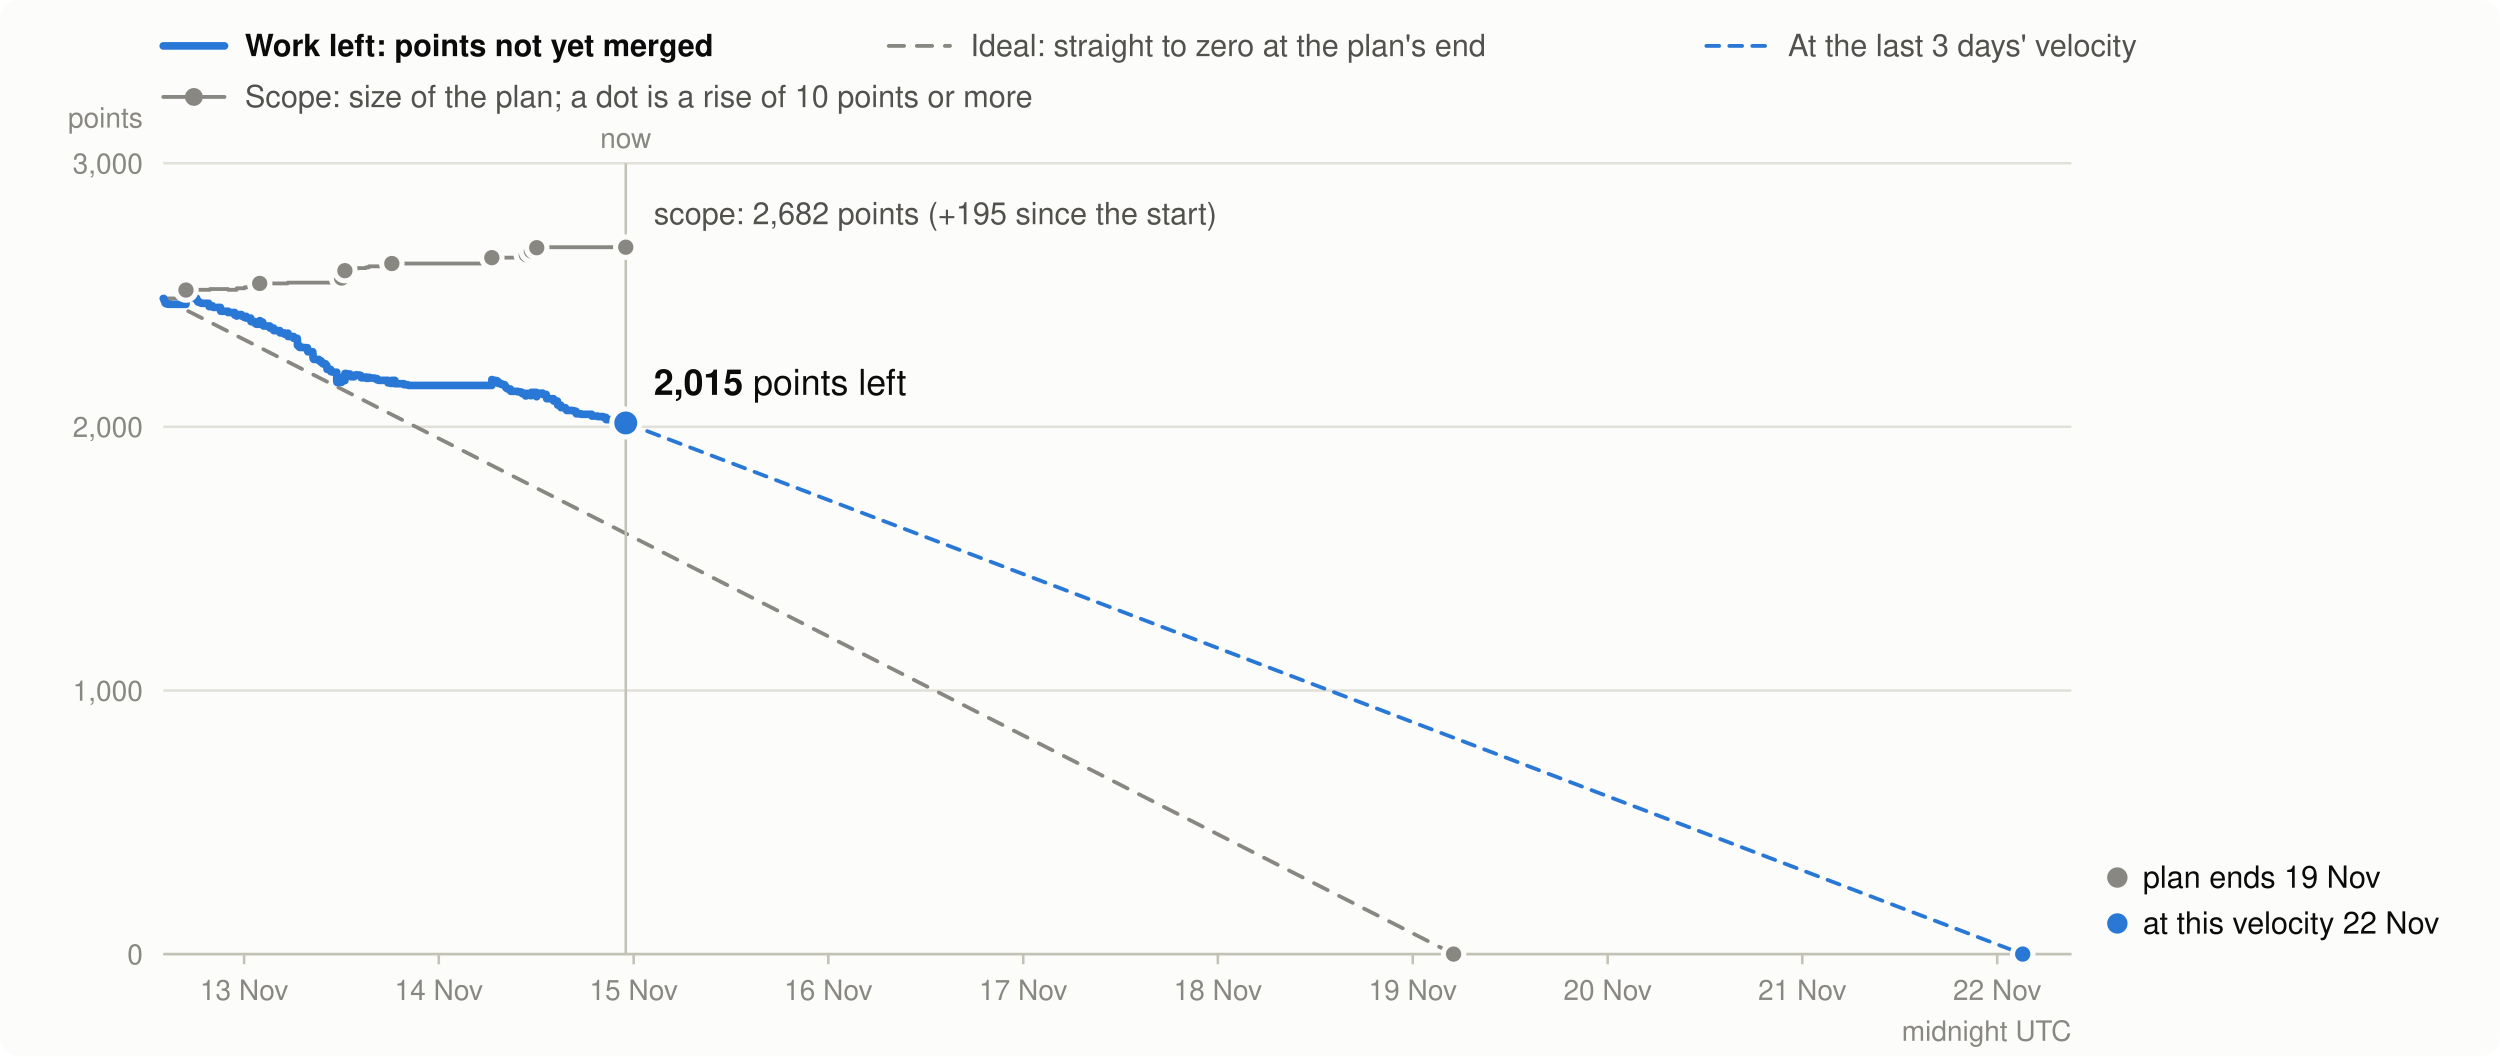
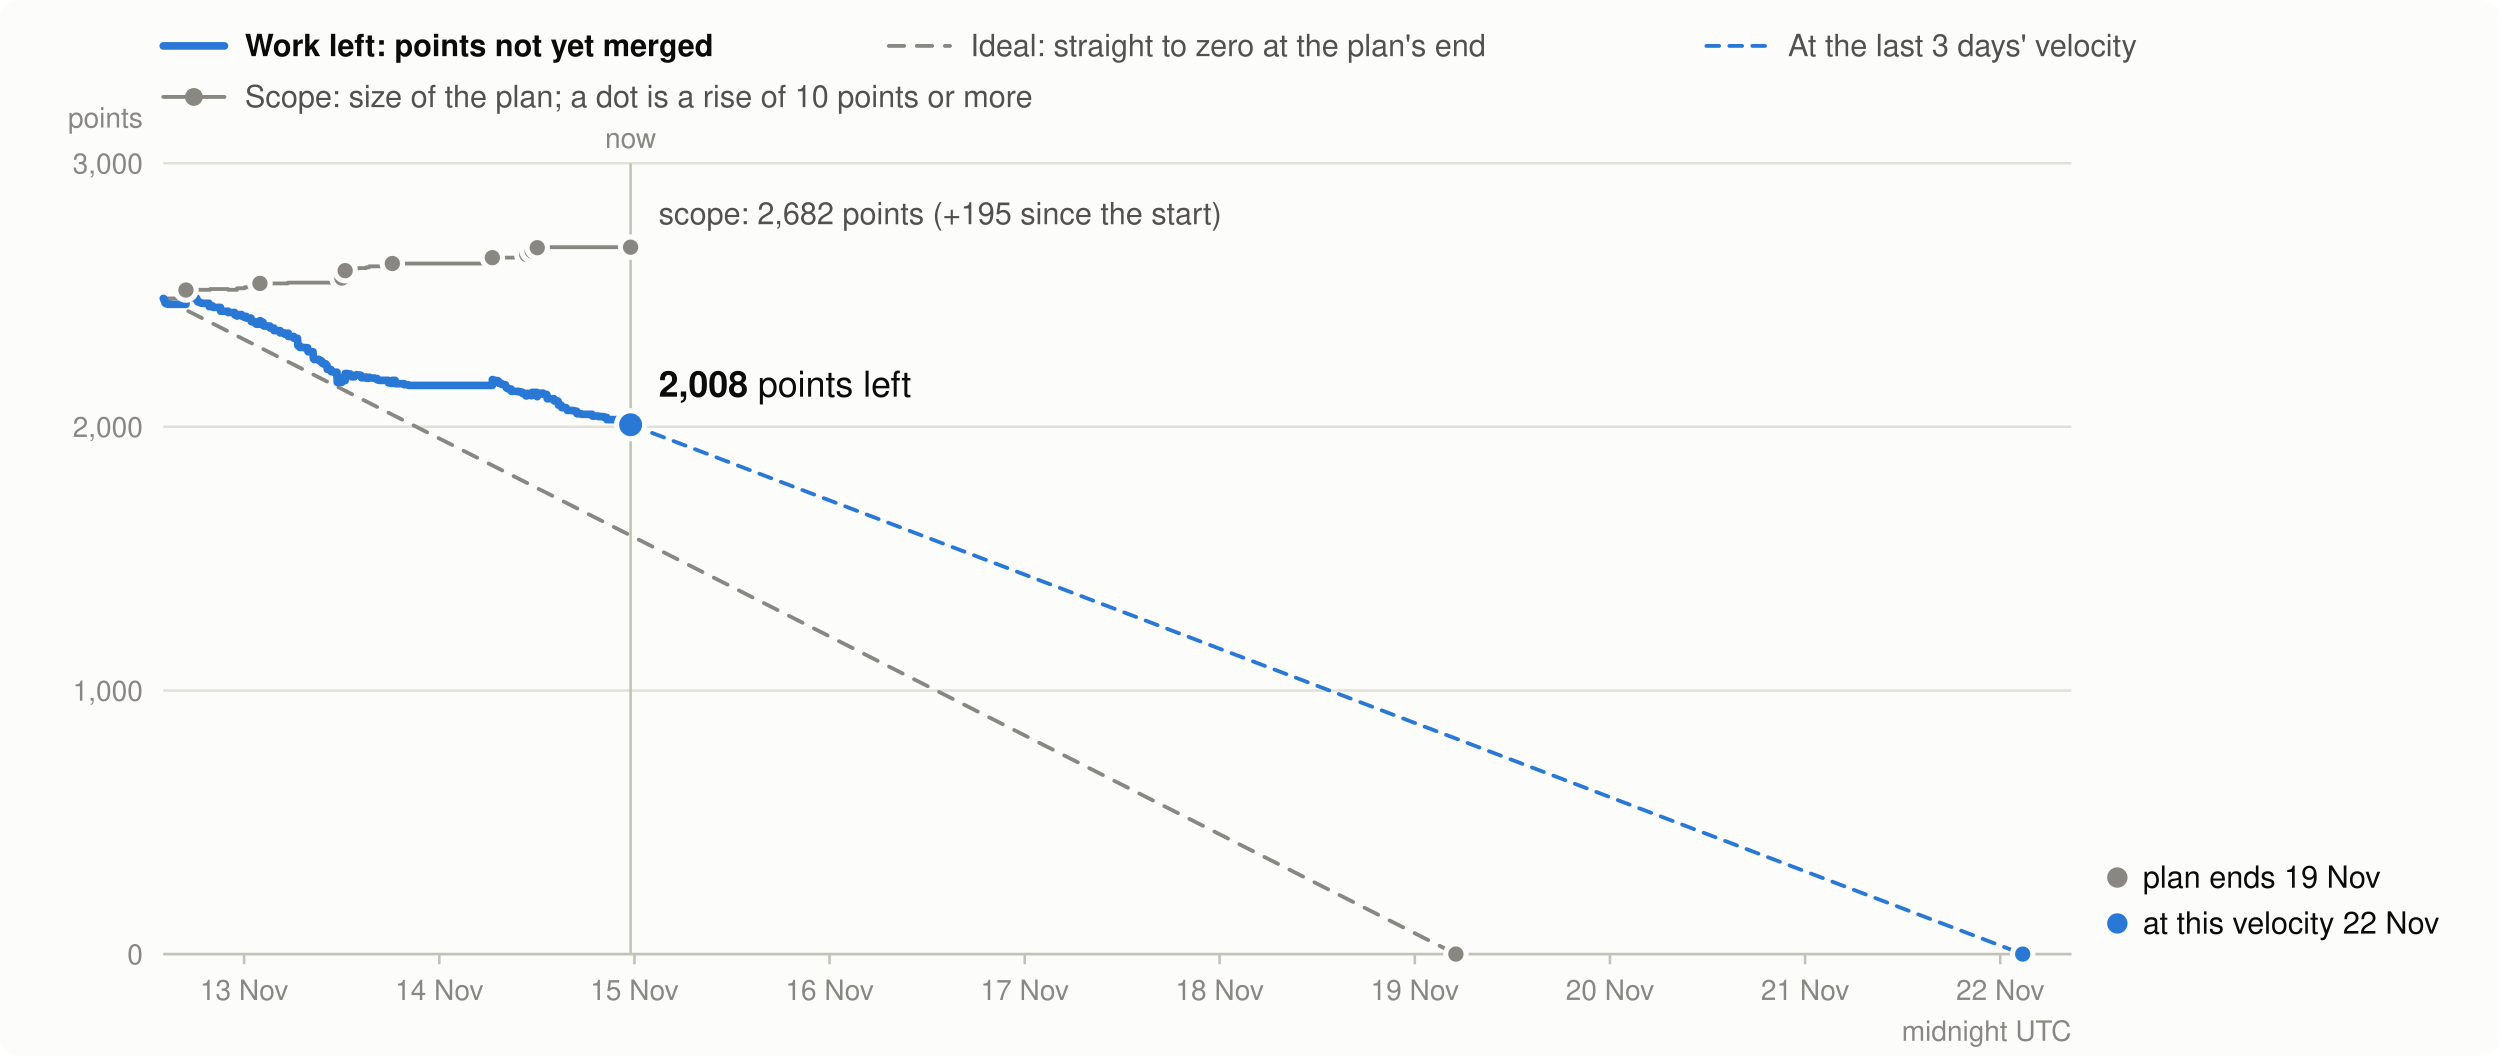
<svg xmlns="http://www.w3.org/2000/svg" viewBox="0 0 980 414" width="980" height="414" font-family="system-ui,-apple-system,Segoe UI,Helvetica,Arial,sans-serif" font-size="13" role="img" aria-label="Burndown in story points: work left (bold), the ideal line, and the scope (grey)">
  <rect width="980" height="414" rx="8" fill="#fcfcfb" />
  <line x1="64" x2="88" y1="18" y2="18" stroke="#2a78d6" stroke-width="3" stroke-linecap="round" />
  <text x="96" y="22" font-weight="600" fill="#0b0b0b" font-size="12">Work left: points not yet merged</text>
  <line x1="348.4" x2="372.4" y1="18" y2="18" stroke="#898781" stroke-width="1.5" stroke-linecap="round" stroke-dasharray="6 5" />
  <text x="380.4" y="22" fill="#52514e" font-size="12">Ideal: straight to zero at the plan's end</text>
  <line x1="668.9" x2="692.9" y1="18" y2="18" stroke="#2a78d6" stroke-width="1.5" stroke-linecap="round" stroke-dasharray="5 4" />
  <text x="700.9" y="22" fill="#52514e" font-size="12">At the last 3 days' velocity</text>
  <line x1="64" x2="88" y1="38" y2="38" stroke="#898781" stroke-width="1.5" stroke-linecap="round" />
  <circle cx="76" cy="38" r="3.5" fill="#898781" />
  <text x="96" y="42" fill="#52514e" font-size="12">Scope: size of the plan; a dot is a rise of 10 points or more</text>
  <line x1="64" x2="812" y1="374.0" y2="374.0" stroke="#e1e0d9" />
  <text x="56" y="378.0" text-anchor="end" fill="#898781" font-size="11">0</text>
  <line x1="64" x2="812" y1="270.7" y2="270.7" stroke="#e1e0d9" />
  <text x="56" y="274.7" text-anchor="end" fill="#898781" font-size="11">1,000</text>
  <line x1="64" x2="812" y1="167.3" y2="167.3" stroke="#e1e0d9" />
  <text x="56" y="171.3" text-anchor="end" fill="#898781" font-size="11">2,000</text>
  <line x1="64" x2="812" y1="64.0" y2="64.0" stroke="#e1e0d9" />
  <text x="56" y="68.0" text-anchor="end" fill="#898781" font-size="11">3,000</text>
  <text x="56" y="50" text-anchor="end" fill="#898781" font-size="11">points</text>
  <line x1="95.7" x2="95.7" y1="374" y2="378" stroke="#c3c2b7" />
  <text x="95.7" y="392" text-anchor="middle" fill="#898781" font-size="11">13 Nov</text>
-   <line x1="172.0" x2="172.0" y1="374" y2="378" stroke="#c3c2b7" />
-   <text x="172.0" y="392" text-anchor="middle" fill="#898781" font-size="11">14 Nov</text>
-   <line x1="248.4" x2="248.4" y1="374" y2="378" stroke="#c3c2b7" />
-   <text x="248.4" y="392" text-anchor="middle" fill="#898781" font-size="11">15 Nov</text>
-   <line x1="324.7" x2="324.7" y1="374" y2="378" stroke="#c3c2b7" />
-   <text x="324.7" y="392" text-anchor="middle" fill="#898781" font-size="11">16 Nov</text>
-   <line x1="401.1" x2="401.1" y1="374" y2="378" stroke="#c3c2b7" />
-   <text x="401.1" y="392" text-anchor="middle" fill="#898781" font-size="11">17 Nov</text>
-   <line x1="477.4" x2="477.4" y1="374" y2="378" stroke="#c3c2b7" />
-   <text x="477.4" y="392" text-anchor="middle" fill="#898781" font-size="11">18 Nov</text>
-   <line x1="553.8" x2="553.8" y1="374" y2="378" stroke="#c3c2b7" />
-   <text x="553.8" y="392" text-anchor="middle" fill="#898781" font-size="11">19 Nov</text>
-   <line x1="630.2" x2="630.2" y1="374" y2="378" stroke="#c3c2b7" />
-   <text x="630.2" y="392" text-anchor="middle" fill="#898781" font-size="11">20 Nov</text>
-   <line x1="706.5" x2="706.5" y1="374" y2="378" stroke="#c3c2b7" />
-   <text x="706.5" y="392" text-anchor="middle" fill="#898781" font-size="11">21 Nov</text>
-   <line x1="782.9" x2="782.9" y1="374" y2="378" stroke="#c3c2b7" />
-   <text x="782.9" y="392" text-anchor="middle" fill="#898781" font-size="11">22 Nov</text>
+   <line x1="172.2" x2="172.2" y1="374" y2="378" stroke="#c3c2b7" />
+   <text x="172.2" y="392" text-anchor="middle" fill="#898781" font-size="11">14 Nov</text>
+   <line x1="248.7" x2="248.7" y1="374" y2="378" stroke="#c3c2b7" />
+   <text x="248.7" y="392" text-anchor="middle" fill="#898781" font-size="11">15 Nov</text>
+   <line x1="325.2" x2="325.2" y1="374" y2="378" stroke="#c3c2b7" />
+   <text x="325.2" y="392" text-anchor="middle" fill="#898781" font-size="11">16 Nov</text>
+   <line x1="401.7" x2="401.7" y1="374" y2="378" stroke="#c3c2b7" />
+   <text x="401.7" y="392" text-anchor="middle" fill="#898781" font-size="11">17 Nov</text>
+   <line x1="478.1" x2="478.1" y1="374" y2="378" stroke="#c3c2b7" />
+   <text x="478.1" y="392" text-anchor="middle" fill="#898781" font-size="11">18 Nov</text>
+   <line x1="554.6" x2="554.6" y1="374" y2="378" stroke="#c3c2b7" />
+   <text x="554.6" y="392" text-anchor="middle" fill="#898781" font-size="11">19 Nov</text>
+   <line x1="631.1" x2="631.1" y1="374" y2="378" stroke="#c3c2b7" />
+   <text x="631.1" y="392" text-anchor="middle" fill="#898781" font-size="11">20 Nov</text>
+   <line x1="707.6" x2="707.6" y1="374" y2="378" stroke="#c3c2b7" />
+   <text x="707.6" y="392" text-anchor="middle" fill="#898781" font-size="11">21 Nov</text>
+   <line x1="784.1" x2="784.1" y1="374" y2="378" stroke="#c3c2b7" />
+   <text x="784.1" y="392" text-anchor="middle" fill="#898781" font-size="11">22 Nov</text>
  <text x="812" y="408" text-anchor="end" fill="#898781" font-size="11">midnight UTC</text>
  <line x1="64" x2="812" y1="374.0" y2="374.0" stroke="#c3c2b7" />
-   <path d="M64.0,117.0H64.2V117.0H64.4V117.0H64.6V117.0H64.7V117.0H64.8V117.0H65.1V117.0H65.9V117.0H65.9V117.0H72.9V113.7H73.6V113.7H73.6V113.7H75.2V113.6H75.4V113.6H76.3V113.6H77.1V113.6H77.2V113.6H77.6V113.6H77.6V113.6H78.3V113.6H78.6V113.6H78.6V113.6H79.0V113.6H81.8V113.6H81.8V113.6H82.0V113.6H82.0V113.6H82.0V113.6H82.0V113.6H82.0V113.6H82.3V113.3H83.3V113.3H83.3V113.3H83.6V113.3H86.4V113.3H86.4V113.3H86.4V113.3H86.4V113.3H86.5V113.3H86.5V113.3H86.5V113.3H89.4V113.3H89.4V113.6H92.0V113.6H92.0V113.6H92.0V113.6H92.0V113.6H92.0V113.6H92.0V113.6H92.8V113.6H92.8V113.6H92.8V113.0H94.6V113.0H94.7V113.0H94.7V113.0H94.7V113.0H95.2V113.0H95.7V113.0H95.7V113.0H95.9V112.6H96.5V112.6H96.5V112.6H96.5V112.6H98.3V112.6H98.3V112.6H98.3V112.6H98.4V112.6H98.4V112.6H98.4V112.6H98.4V112.6H100.1V112.6H100.1V112.6H100.1V112.6H100.5V112.6H101.8V111.1H101.9V111.1H102.2V111.1H102.6V111.1H103.0V111.1H103.1V111.1H103.3V111.1H103.3V111.1H105.8V111.1H105.8V111.1H105.8V111.1H107.3V111.1H107.3V111.1H109.7V111.1H109.7V111.1H109.7V111.1H109.7V111.1H109.7V111.1H109.8V111.1H111.5V111.1H111.5V111.1H112.8V110.8H112.9V110.8H112.9V110.8H112.9V110.8H115.1V110.8H115.1V110.8H116.5V110.8H116.5V110.8H116.5V110.8H116.5V110.8H116.5V110.8H116.6V110.8H116.6V110.8H116.6V110.8H116.6V110.8H116.6V110.8H116.6V110.8H116.6V110.8H116.6V110.8H117.3V110.8H117.3V110.8H117.5V110.8H118.9V110.8H119.1V110.8H120.5V110.8H120.5V110.8H120.6V110.8H120.6V110.8H120.7V110.8H122.6V110.8H122.6V110.8H122.6V110.8H122.6V110.8H122.6V110.8H122.7V110.8H122.7V110.8H122.7V110.8H122.7V110.8H122.8V110.8H123.0V110.8H125.0V110.8H125.8V110.8H125.9V110.8H126.5V110.8H127.6V110.8H128.1V110.8H128.2V110.8H128.2V110.8H128.2V110.8H128.2V110.8H129.6V110.8H129.6V110.8H129.6V110.8H129.7V110.8H130.5V110.8H132.0V110.8H132.0V110.8H132.0V110.8H132.0V110.8H132.0V110.8H132.0V110.8H132.0V110.8H132.0V110.8H132.0V110.8H132.0V110.8H132.1V110.8H133.9V109.0H134.8V109.0H134.8V109.0H135.0V109.0H135.0V109.0H135.2V106.1H135.8V106.1H137.2V106.1H137.3V106.1H137.6V106.1H137.7V106.1H138.8V105.4H139.7V105.2H139.8V105.2H140.5V105.1H140.9V105.1H141.5V105.1H141.6V105.1H141.6V105.1H143.4V104.8H143.6V104.8H144.6V104.4H144.8V104.4H145.5V104.4H146.8V104.4H147.8V104.4H148.4V104.4H152.1V104.4H152.1V104.4H152.1V104.4H153.2V104.4H153.6V103.3H154.8V103.3H154.8V103.3H154.8V103.3H158.3V103.3H158.3V103.3H159.8V103.3H160.2V103.3H192.8V101.0H192.9V101.0H193.7V101.0H194.8V101.0H195.2V101.0H195.3V101.0H195.3V101.0H195.3V101.0H196.4V101.0H196.4V101.0H196.5V101.0H197.3V101.0H197.8V101.0H197.9V101.0H198.2V101.0H198.2V101.0H198.3V101.0H198.5V101.0H199.0V101.0H200.1V101.0H200.2V101.0H200.2V101.0H203.0V101.0H204.0V101.0H204.7V101.0H205.9V101.0H205.9V101.0H206.0V101.0H206.3V99.8H206.8V99.8H207.9V99.8H207.9V99.8H207.9V99.8H208.0V99.8H208.3V98.4H210.2V98.4H210.2V98.4H210.2V98.4H210.3V98.4H210.3V98.4H210.3V98.4H210.4V97.1H211.3V97.1H212.3V96.9H212.7V96.9H214.1V96.9H214.1V96.9H214.1V96.9H214.2V96.9H214.2V96.9H214.3V96.9H217.0V96.9H217.0V96.9H217.0V96.9H218.5V96.9H218.5V96.9H218.6V96.9H218.6V96.9H218.6V96.9H219.8V96.9H219.8V96.9H219.8V96.9H219.9V96.9H221.6V96.9H221.7V96.9H221.9V96.9H221.9V96.9H222.0V96.9H222.1V96.9H224.3V96.9H225.0V96.9H225.8V96.9H225.9V96.9H225.9V96.9H227.7V96.9H231.9V96.9H232.0V96.9H234.3V96.9H236.4V96.9H236.5V96.9H237.5V96.9H237.6V96.9H237.6V96.9H243.2V96.9H243.2V96.9H243.3V96.9H243.4V96.9H244.2V96.9H245.3V96.9" fill="none" stroke="#898781" stroke-width="1.5" stroke-linejoin="round" stroke-linecap="round" />
-   <line x1="64.0" y1="117.0" x2="569.8" y2="374.0" stroke="#898781" stroke-width="1.5" stroke-dasharray="6 5" stroke-linecap="round" />
-   <line x1="245.3" y1="165.8" x2="792.9" y2="374.0" stroke="#2a78d6" stroke-width="1.5" stroke-dasharray="5 4" stroke-linecap="round" />
-   <path d="M64.0,117.0H64.2V117.5H64.4V118.0H64.6V118.3H64.7V118.8H64.8V118.9H65.1V119.1H65.9V119.2H65.9V119.3H72.9V116.0H73.6V116.5H73.6V116.6H75.2V116.5H75.4V116.7H76.3V116.9H77.1V117.4H77.2V117.9H77.6V118.1H77.6V118.4H78.3V118.6H78.6V118.7H78.6V118.8H79.0V118.9H81.8V119.1H81.8V119.3H82.0V119.4H82.0V119.6H82.0V119.8H82.0V120.0H82.0V120.2H82.3V119.9H83.3V120.1H83.3V120.3H83.6V120.5H86.4V120.7H86.4V120.9H86.4V121.1H86.4V121.4H86.5V121.6H86.5V121.8H86.5V122.0H89.4V122.2H89.4V122.5H92.0V122.7H92.0V122.8H92.0V123.0H92.0V123.1H92.0V123.3H92.0V123.5H92.8V123.7H92.8V123.9H92.8V123.3H94.6V123.4H94.7V123.5H94.7V123.7H94.7V123.9H95.2V124.1H95.7V124.3H95.7V124.4H95.9V124.0H96.5V124.2H96.5V124.4H96.5V124.7H98.3V124.8H98.3V125.3H98.3V125.4H98.4V125.5H98.4V125.7H98.4V125.9H98.4V126.1H100.1V126.6H100.1V126.8H100.1V126.9H100.5V127.1H101.8V125.7H101.9V125.9H102.2V126.1H102.6V126.3H103.0V126.8H103.1V127.0H103.3V127.2H103.3V127.8H105.8V127.9H105.8V128.4H105.8V128.6H107.3V129.1H107.3V129.6H109.7V129.7H109.7V129.9H109.7V130.1H109.7V130.2H109.7V130.3H109.8V130.5H111.5V130.8H111.5V131.0H112.8V130.6H112.9V131.2H112.9V131.4H112.9V131.9H115.1V132.4H115.1V132.6H116.5V132.8H116.5V132.9H116.5V133.1H116.5V133.2H116.5V133.3H116.6V133.4H116.6V133.6H116.6V133.8H116.6V134.0H116.6V134.2H116.6V134.7H116.6V135.2H116.6V135.4H117.3V135.9H117.3V136.1H117.5V136.2H118.9V136.2H119.1V136.3H120.5V136.4H120.5V137.0H120.6V137.2H120.6V137.7H120.7V137.9H122.6V138.0H122.6V138.2H122.6V138.4H122.6V138.6H122.6V138.8H122.7V138.9H122.7V139.4H122.7V139.6H122.7V140.2H122.8V140.7H123.0V140.9H125.0V141.4H125.8V141.9H125.9V142.1H126.5V142.6H127.6V143.2H128.1V143.7H128.2V143.9H128.2V144.1H128.2V144.3H128.2V144.8H129.6V145.0H129.6V145.0H129.6V145.2H129.7V145.7H130.5V145.9H132.0V146.5H132.0V146.6H132.0V146.7H132.0V146.9H132.0V147.1H132.0V147.6H132.0V148.1H132.0V148.3H132.0V148.8H132.0V149.4H132.1V149.9H133.9V148.0H134.8V148.1H134.8V148.6H135.0V149.1H135.0V149.2H135.2V146.4H135.8V146.6H137.2V146.8H137.3V147.3H137.6V147.5H137.7V147.7H138.8V147.1H139.7V146.9H139.8V147.1H140.5V147.0H140.9V147.2H141.5V147.7H141.6V147.9H141.6V148.1H143.4V147.8H143.6V148.3H144.6V147.9H144.8V148.1H145.5V148.2H146.8V148.4H147.8V148.9H148.4V149.1H152.1V149.4H152.1V149.6H152.1V150.1H153.2V150.3H153.6V149.1H154.8V149.4H154.8V149.9H154.8V150.4H158.3V150.6H158.3V150.8H159.8V151.0H160.2V151.1H192.8V148.8H192.9V149.0H193.7V149.2H194.8V149.5H195.2V149.7H195.3V149.9H195.3V150.1H195.3V150.3H196.4V150.5H196.4V150.6H196.5V150.7H197.3V150.8H197.8V150.9H197.9V151.4H198.2V151.6H198.2V151.8H198.3V152.0H198.5V152.2H199.0V152.5H200.1V152.7H200.2V152.9H200.2V153.4H203.0V153.6H204.0V153.8H204.7V154.3H205.9V154.5H205.9V154.7H206.0V155.2H206.3V154.2H206.8V154.4H207.9V154.6H207.9V154.7H207.9V154.9H208.0V155.1H208.3V153.8H210.2V153.9H210.2V154.1H210.2V154.3H210.3V154.4H210.3V154.9H210.3V155.5H210.4V154.1H211.3V154.3H212.3V154.1H212.7V154.6H214.1V154.7H214.1V154.8H214.1V155.0H214.2V155.6H214.2V155.8H214.3V156.3H217.0V156.5H217.0V157.0H217.0V157.2H218.5V157.3H218.5V157.8H218.6V158.0H218.6V158.2H218.6V158.8H219.8V159.0H219.8V159.1H219.8V159.3H219.9V159.8H221.6V160.0H221.7V160.2H221.9V160.3H221.9V160.5H222.0V160.7H222.1V160.9H224.3V161.0H225.0V161.2H225.8V161.4H225.9V162.0H225.9V162.2H227.7V162.4H231.9V162.9H232.0V163.1H234.3V163.3H236.4V163.5H236.5V163.6H237.5V163.8H237.6V164.0H237.6V164.5H243.2V164.8H243.2V165.3H243.3V165.4H243.4V165.6H244.2V165.8H245.3V165.8" fill="none" stroke="#2a78d6" stroke-width="3" stroke-linejoin="round" stroke-linecap="round" />
+   <path d="M64.0,117.0H64.2V117.0H64.4V117.0H64.6V117.0H64.7V117.0H64.8V117.0H65.1V117.0H65.9V117.0H65.9V117.0H72.9V113.7H73.6V113.7H73.7V113.7H75.2V113.6H75.4V113.6H76.4V113.6H77.1V113.6H77.2V113.6H77.6V113.6H77.6V113.6H78.3V113.6H78.7V113.6H78.7V113.6H79.0V113.6H81.9V113.6H81.9V113.6H82.0V113.6H82.0V113.6H82.0V113.6H82.0V113.6H82.0V113.6H82.4V113.3H83.3V113.3H83.3V113.3H83.6V113.3H86.4V113.3H86.4V113.3H86.5V113.3H86.5V113.3H86.5V113.3H86.5V113.3H86.5V113.3H89.4V113.3H89.4V113.6H92.0V113.6H92.0V113.6H92.0V113.6H92.1V113.6H92.1V113.6H92.1V113.6H92.9V113.6H92.9V113.6H92.9V113.0H94.7V113.0H94.7V113.0H94.7V113.0H94.7V113.0H95.2V113.0H95.7V113.0H95.8V113.0H95.9V112.6H96.5V112.6H96.5V112.6H96.6V112.6H98.4V112.6H98.4V112.6H98.4V112.6H98.4V112.6H98.4V112.6H98.5V112.6H98.5V112.6H100.1V112.6H100.2V112.6H100.2V112.6H100.5V112.6H101.9V111.1H102.0V111.1H102.3V111.1H102.7V111.1H103.1V111.1H103.1V111.1H103.4V111.1H103.4V111.1H105.8V111.1H105.9V111.1H105.9V111.1H107.4V111.1H107.4V111.1H109.8V111.1H109.8V111.1H109.8V111.1H109.8V111.1H109.8V111.1H109.8V111.1H111.6V111.1H111.6V111.1H112.8V110.8H113.0V110.8H113.0V110.8H113.0V110.8H115.2V110.8H115.2V110.8H116.6V110.8H116.6V110.8H116.6V110.8H116.6V110.8H116.6V110.8H116.6V110.8H116.6V110.8H116.7V110.8H116.7V110.8H116.7V110.8H116.7V110.8H116.7V110.8H116.7V110.8H117.4V110.8H117.4V110.8H117.6V110.8H119.0V110.8H119.1V110.8H120.6V110.8H120.6V110.8H120.6V110.8H120.7V110.8H120.8V110.8H122.7V110.8H122.7V110.8H122.7V110.8H122.7V110.8H122.7V110.8H122.8V110.8H122.8V110.8H122.8V110.8H122.8V110.8H122.9V110.8H123.1V110.8H125.1V110.8H126.0V110.8H126.0V110.8H126.6V110.8H127.7V110.8H128.2V110.8H128.3V110.8H128.3V110.8H128.3V110.8H128.3V110.8H129.7V110.8H129.7V110.8H129.8V110.8H129.8V110.8H130.7V110.8H132.1V110.8H132.1V110.8H132.1V110.8H132.1V110.8H132.1V110.8H132.1V110.8H132.1V110.8H132.1V110.8H132.2V110.8H132.2V110.8H132.2V110.8H134.0V109.0H134.9V109.0H134.9V109.0H135.1V109.0H135.1V109.0H135.3V106.1H136.0V106.1H137.3V106.1H137.4V106.1H137.8V106.1H137.8V106.1H138.9V105.4H139.8V105.2H139.9V105.2H140.7V105.1H141.1V105.1H141.6V105.1H141.7V105.1H141.7V105.1H143.5V104.8H143.7V104.8H144.7V104.4H144.9V104.4H145.6V104.4H146.9V104.4H147.9V104.4H148.5V104.4H152.2V104.4H152.2V104.4H152.3V104.4H153.3V104.4H153.8V103.3H154.9V103.3H155.0V103.3H155.0V103.3H158.4V103.3H158.4V103.3H160.0V103.3H160.3V103.3H193.0V101.0H193.1V101.0H193.9V101.0H195.1V101.0H195.5V101.0H195.5V101.0H195.5V101.0H195.6V101.0H196.6V101.0H196.7V101.0H196.7V101.0H197.5V101.0H198.1V101.0H198.1V101.0H198.4V101.0H198.5V101.0H198.5V101.0H198.7V101.0H199.3V101.0H200.4V101.0H200.4V101.0H200.4V101.0H203.2V101.0H204.2V101.0H204.9V101.0H206.2V101.0H206.2V101.0H206.2V101.0H206.5V99.8H207.1V99.8H208.2V99.8H208.2V99.8H208.2V99.8H208.2V99.8H208.6V98.4H210.4V98.4H210.5V98.4H210.5V98.4H210.5V98.4H210.5V98.4H210.6V98.4H210.6V97.1H211.6V97.1H212.5V96.9H212.9V96.9H214.3V96.9H214.4V96.9H214.4V96.9H214.4V96.9H214.5V96.9H214.5V96.9H217.2V96.9H217.2V96.9H217.3V96.9H218.7V96.9H218.8V96.9H218.8V96.9H218.8V96.9H218.9V96.9H220.0V96.9H220.1V96.9H220.1V96.9H220.2V96.9H221.9V96.9H221.9V96.9H222.1V96.9H222.2V96.9H222.3V96.9H222.4V96.9H224.5V96.9H225.2V96.9H226.1V96.9H226.2V96.9H226.2V96.9H227.9V96.9H232.1V96.9H232.2V96.9H234.6V96.9H236.7V96.9H236.7V96.9H237.8V96.9H237.9V96.9H237.9V96.9H243.5V96.9H243.5V96.9H243.6V96.9H243.7V96.9H244.5V96.9H245.9V96.9H245.9V96.9H247.2V96.9" fill="none" stroke="#898781" stroke-width="1.5" stroke-linejoin="round" stroke-linecap="round" />
+   <line x1="64.0" y1="117.0" x2="570.7" y2="374.0" stroke="#898781" stroke-width="1.5" stroke-dasharray="6 5" stroke-linecap="round" />
+   <line x1="247.2" y1="166.5" x2="792.9" y2="374.0" stroke="#2a78d6" stroke-width="1.5" stroke-dasharray="5 4" stroke-linecap="round" />
+   <path d="M64.0,117.0H64.2V117.5H64.4V118.0H64.6V118.3H64.7V118.8H64.8V118.9H65.1V119.1H65.9V119.2H65.9V119.3H72.9V116.0H73.6V116.5H73.7V116.6H75.2V116.5H75.4V116.7H76.4V116.9H77.1V117.4H77.2V117.9H77.6V118.1H77.6V118.4H78.3V118.6H78.7V118.7H78.7V118.8H79.0V118.9H81.9V119.1H81.9V119.3H82.0V119.4H82.0V119.6H82.0V119.8H82.0V120.0H82.0V120.2H82.4V119.9H83.3V120.1H83.3V120.3H83.6V120.5H86.4V120.7H86.4V120.9H86.5V121.1H86.5V121.4H86.5V121.6H86.5V121.8H86.5V122.0H89.4V122.2H89.4V122.5H92.0V122.7H92.0V122.8H92.0V123.0H92.1V123.1H92.1V123.3H92.1V123.5H92.9V123.7H92.9V123.9H92.9V123.3H94.7V123.4H94.7V123.5H94.7V123.7H94.7V123.9H95.2V124.1H95.7V124.3H95.8V124.4H95.9V124.0H96.5V124.2H96.5V124.4H96.6V124.7H98.4V124.8H98.4V125.3H98.4V125.4H98.4V125.5H98.4V125.7H98.5V125.9H98.5V126.1H100.1V126.6H100.2V126.8H100.2V126.9H100.5V127.1H101.9V125.7H102.0V125.9H102.3V126.1H102.7V126.3H103.1V126.8H103.1V127.0H103.4V127.2H103.4V127.8H105.8V127.9H105.9V128.4H105.9V128.6H107.4V129.1H107.4V129.6H109.8V129.7H109.8V129.9H109.8V130.1H109.8V130.2H109.8V130.3H109.8V130.5H111.6V130.8H111.6V131.0H112.8V130.6H113.0V131.2H113.0V131.4H113.0V131.9H115.2V132.4H115.2V132.6H116.6V132.8H116.6V132.9H116.6V133.1H116.6V133.2H116.6V133.3H116.6V133.4H116.6V133.6H116.7V133.8H116.7V134.0H116.7V134.2H116.7V134.7H116.7V135.2H116.7V135.4H117.4V135.9H117.4V136.1H117.6V136.2H119.0V136.2H119.1V136.3H120.6V136.4H120.6V137.0H120.6V137.2H120.7V137.7H120.8V137.9H122.7V138.0H122.7V138.2H122.7V138.4H122.7V138.6H122.7V138.8H122.8V138.9H122.8V139.4H122.8V139.6H122.8V140.2H122.9V140.7H123.1V140.9H125.1V141.4H126.0V141.9H126.0V142.1H126.6V142.6H127.7V143.2H128.2V143.7H128.3V143.9H128.3V144.1H128.3V144.3H128.3V144.8H129.7V145.0H129.7V145.0H129.8V145.2H129.8V145.7H130.7V145.9H132.1V146.5H132.1V146.6H132.1V146.7H132.1V146.9H132.1V147.1H132.1V147.6H132.1V148.1H132.1V148.3H132.2V148.8H132.2V149.4H132.2V149.9H134.0V148.0H134.9V148.1H134.9V148.6H135.1V149.1H135.1V149.2H135.3V146.4H136.0V146.6H137.3V146.8H137.4V147.3H137.8V147.5H137.8V147.7H138.9V147.1H139.8V146.9H139.9V147.1H140.7V147.0H141.1V147.2H141.6V147.7H141.7V147.9H141.7V148.1H143.5V147.8H143.7V148.3H144.7V147.9H144.9V148.1H145.6V148.2H146.9V148.4H147.9V148.9H148.5V149.1H152.2V149.4H152.2V149.6H152.3V150.1H153.3V150.3H153.8V149.1H154.9V149.4H155.0V149.9H155.0V150.4H158.4V150.6H158.4V150.8H160.0V151.0H160.3V151.1H193.0V148.8H193.1V149.0H193.9V149.2H195.1V149.5H195.5V149.7H195.5V149.9H195.5V150.1H195.6V150.3H196.6V150.5H196.7V150.6H196.7V150.7H197.5V150.8H198.1V150.9H198.1V151.4H198.4V151.6H198.5V151.8H198.5V152.0H198.7V152.2H199.3V152.5H200.4V152.7H200.4V152.9H200.4V153.4H203.2V153.6H204.2V153.8H204.9V154.3H206.2V154.5H206.2V154.7H206.2V155.2H206.5V154.2H207.1V154.4H208.2V154.6H208.2V154.7H208.2V154.9H208.2V155.1H208.6V153.8H210.4V153.9H210.5V154.1H210.5V154.3H210.5V154.4H210.5V154.9H210.6V155.5H210.6V154.1H211.6V154.3H212.5V154.1H212.9V154.6H214.3V154.7H214.4V154.8H214.4V155.0H214.4V155.6H214.5V155.8H214.5V156.3H217.2V156.5H217.2V157.0H217.3V157.2H218.7V157.3H218.8V157.8H218.8V158.0H218.8V158.2H218.9V158.8H220.0V159.0H220.1V159.1H220.1V159.3H220.2V159.8H221.9V160.0H221.9V160.2H222.1V160.3H222.2V160.5H222.3V160.7H222.4V160.9H224.5V161.0H225.2V161.2H226.1V161.4H226.2V162.0H226.2V162.2H227.9V162.4H232.1V162.9H232.2V163.1H234.6V163.3H236.7V163.5H236.7V163.6H237.8V163.8H237.9V164.0H237.9V164.5H243.5V164.8H243.5V165.3H243.6V165.4H243.7V165.6H244.5V165.8H245.9V166.3H245.9V166.5H247.2V166.5" fill="none" stroke="#2a78d6" stroke-width="3" stroke-linejoin="round" stroke-linecap="round" />
  <circle cx="72.9" cy="113.7" r="4" fill="#898781" stroke="#fcfcfb" stroke-width="2" />
-   <circle cx="101.8" cy="111.1" r="4" fill="#898781" stroke="#fcfcfb" stroke-width="2" />
-   <circle cx="133.9" cy="109.0" r="4" fill="#898781" stroke="#fcfcfb" stroke-width="2" />
-   <circle cx="135.2" cy="106.1" r="4" fill="#898781" stroke="#fcfcfb" stroke-width="2" />
-   <circle cx="153.6" cy="103.3" r="4" fill="#898781" stroke="#fcfcfb" stroke-width="2" />
-   <circle cx="192.8" cy="101.0" r="4" fill="#898781" stroke="#fcfcfb" stroke-width="2" />
-   <circle cx="206.3" cy="99.8" r="4" fill="#898781" stroke="#fcfcfb" stroke-width="2" />
-   <circle cx="208.3" cy="98.4" r="4" fill="#898781" stroke="#fcfcfb" stroke-width="2" />
-   <circle cx="210.4" cy="97.1" r="4" fill="#898781" stroke="#fcfcfb" stroke-width="2" />
-   <line x1="245.3" x2="245.3" y1="64" y2="374" stroke="#c3c2b7" />
-   <text x="245.3" y="58" text-anchor="middle" fill="#898781" font-size="11">now</text>
-   <circle cx="245.3" cy="96.9" r="4" fill="#898781" stroke="#fcfcfb" stroke-width="2" />
-   <circle cx="245.3" cy="165.8" r="5.5" fill="#2a78d6" stroke="#fcfcfb" stroke-width="2" />
-   <text x="256.3" y="154.8" text-anchor="start" fill="#0b0b0b" font-size="14">
-     <tspan font-weight="700">2,015</tspan> points left</text>
-   <text x="256.3" y="87.9" text-anchor="start" fill="#52514e" font-size="12">scope: 2,682 points (+195 since the start)</text>
-   <circle cx="569.8" cy="374.0" r="4" fill="#898781" stroke="#fcfcfb" stroke-width="2" />
+   <circle cx="101.9" cy="111.1" r="4" fill="#898781" stroke="#fcfcfb" stroke-width="2" />
+   <circle cx="134.0" cy="109.0" r="4" fill="#898781" stroke="#fcfcfb" stroke-width="2" />
+   <circle cx="135.3" cy="106.1" r="4" fill="#898781" stroke="#fcfcfb" stroke-width="2" />
+   <circle cx="153.8" cy="103.3" r="4" fill="#898781" stroke="#fcfcfb" stroke-width="2" />
+   <circle cx="193.0" cy="101.0" r="4" fill="#898781" stroke="#fcfcfb" stroke-width="2" />
+   <circle cx="206.5" cy="99.8" r="4" fill="#898781" stroke="#fcfcfb" stroke-width="2" />
+   <circle cx="208.6" cy="98.4" r="4" fill="#898781" stroke="#fcfcfb" stroke-width="2" />
+   <circle cx="210.6" cy="97.1" r="4" fill="#898781" stroke="#fcfcfb" stroke-width="2" />
+   <line x1="247.2" x2="247.2" y1="64" y2="374" stroke="#c3c2b7" />
+   <text x="247.2" y="58" text-anchor="middle" fill="#898781" font-size="11">now</text>
+   <circle cx="247.2" cy="96.9" r="4" fill="#898781" stroke="#fcfcfb" stroke-width="2" />
+   <circle cx="247.2" cy="166.5" r="5.5" fill="#2a78d6" stroke="#fcfcfb" stroke-width="2" />
+   <text x="258.2" y="155.5" text-anchor="start" fill="#0b0b0b" font-size="14">
+     <tspan font-weight="700">2,008</tspan> points left</text>
+   <text x="258.2" y="87.9" text-anchor="start" fill="#52514e" font-size="12">scope: 2,682 points (+195 since the start)</text>
+   <circle cx="570.7" cy="374.0" r="4" fill="#898781" stroke="#fcfcfb" stroke-width="2" />
  <circle cx="830" cy="344.0" r="4" fill="#898781" />
  <text x="840" y="348.0" fill="#0b0b0b" font-size="12">plan ends 19 Nov</text>
  <circle cx="792.9" cy="374.0" r="4" fill="#2a78d6" stroke="#fcfcfb" stroke-width="2" />
  <circle cx="830" cy="362.0" r="4" fill="#2a78d6" />
  <text x="840" y="366.0" fill="#0b0b0b" font-size="12">at this velocity 22 Nov</text>
</svg>
